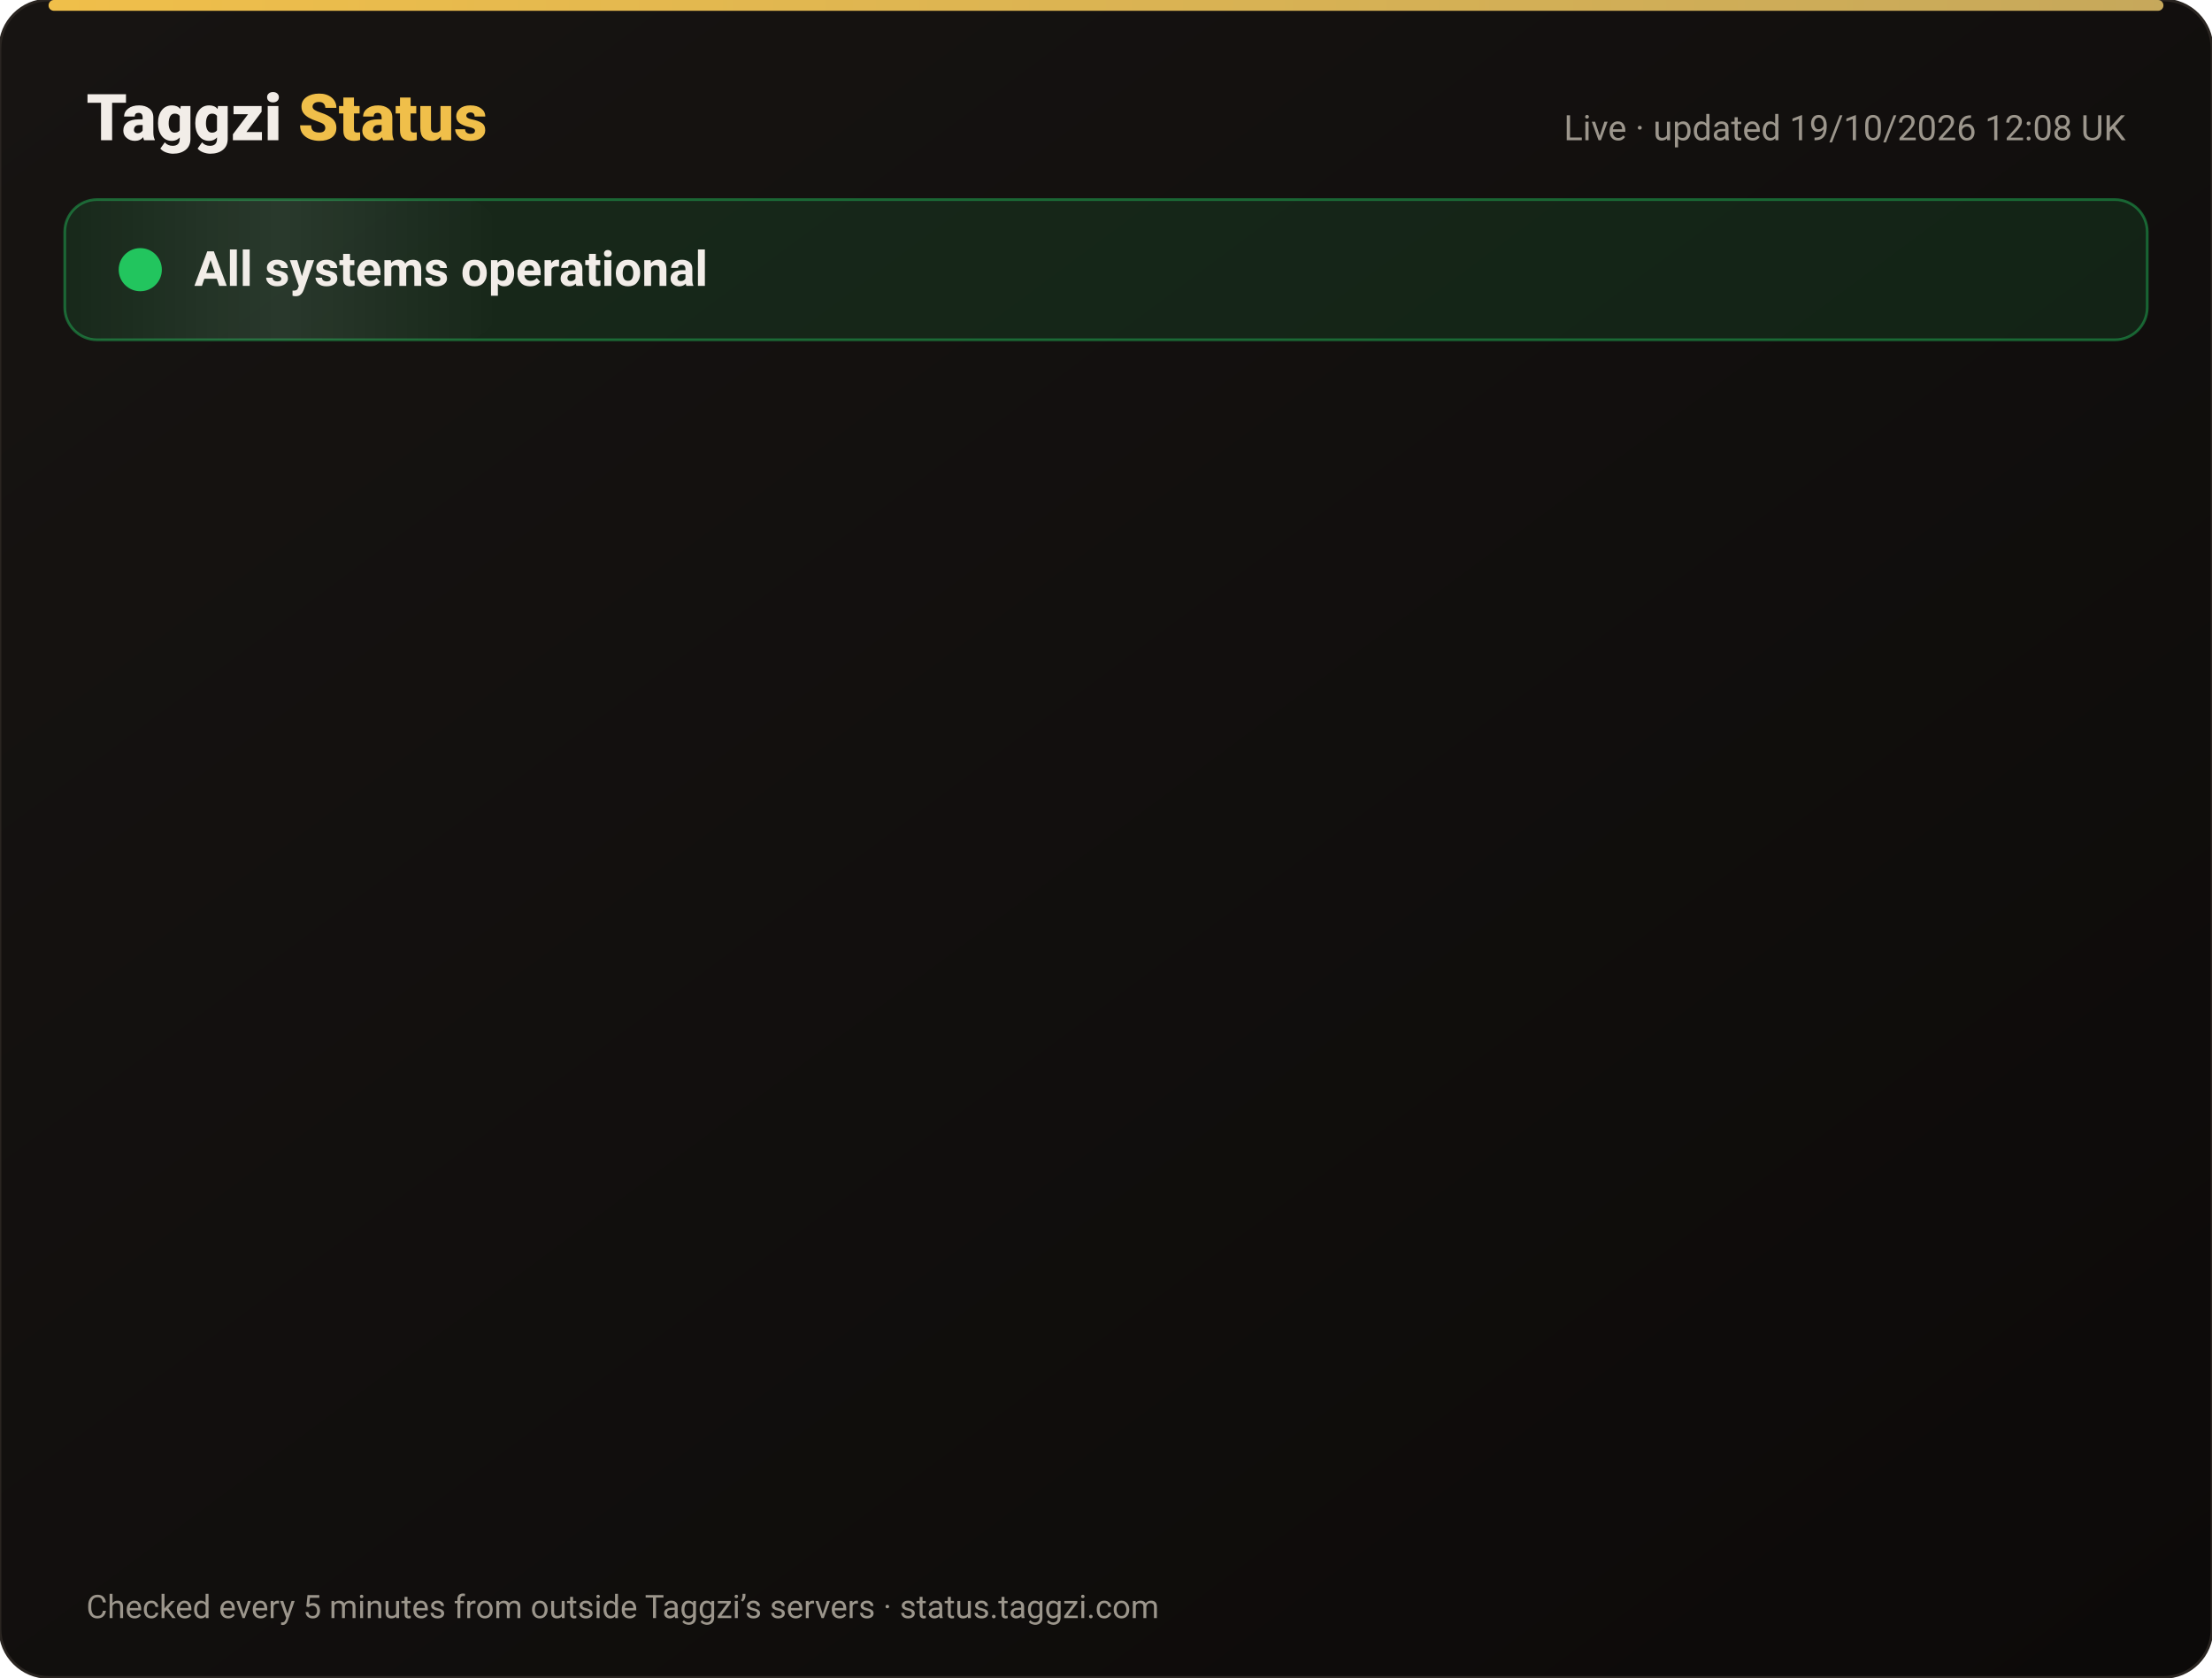
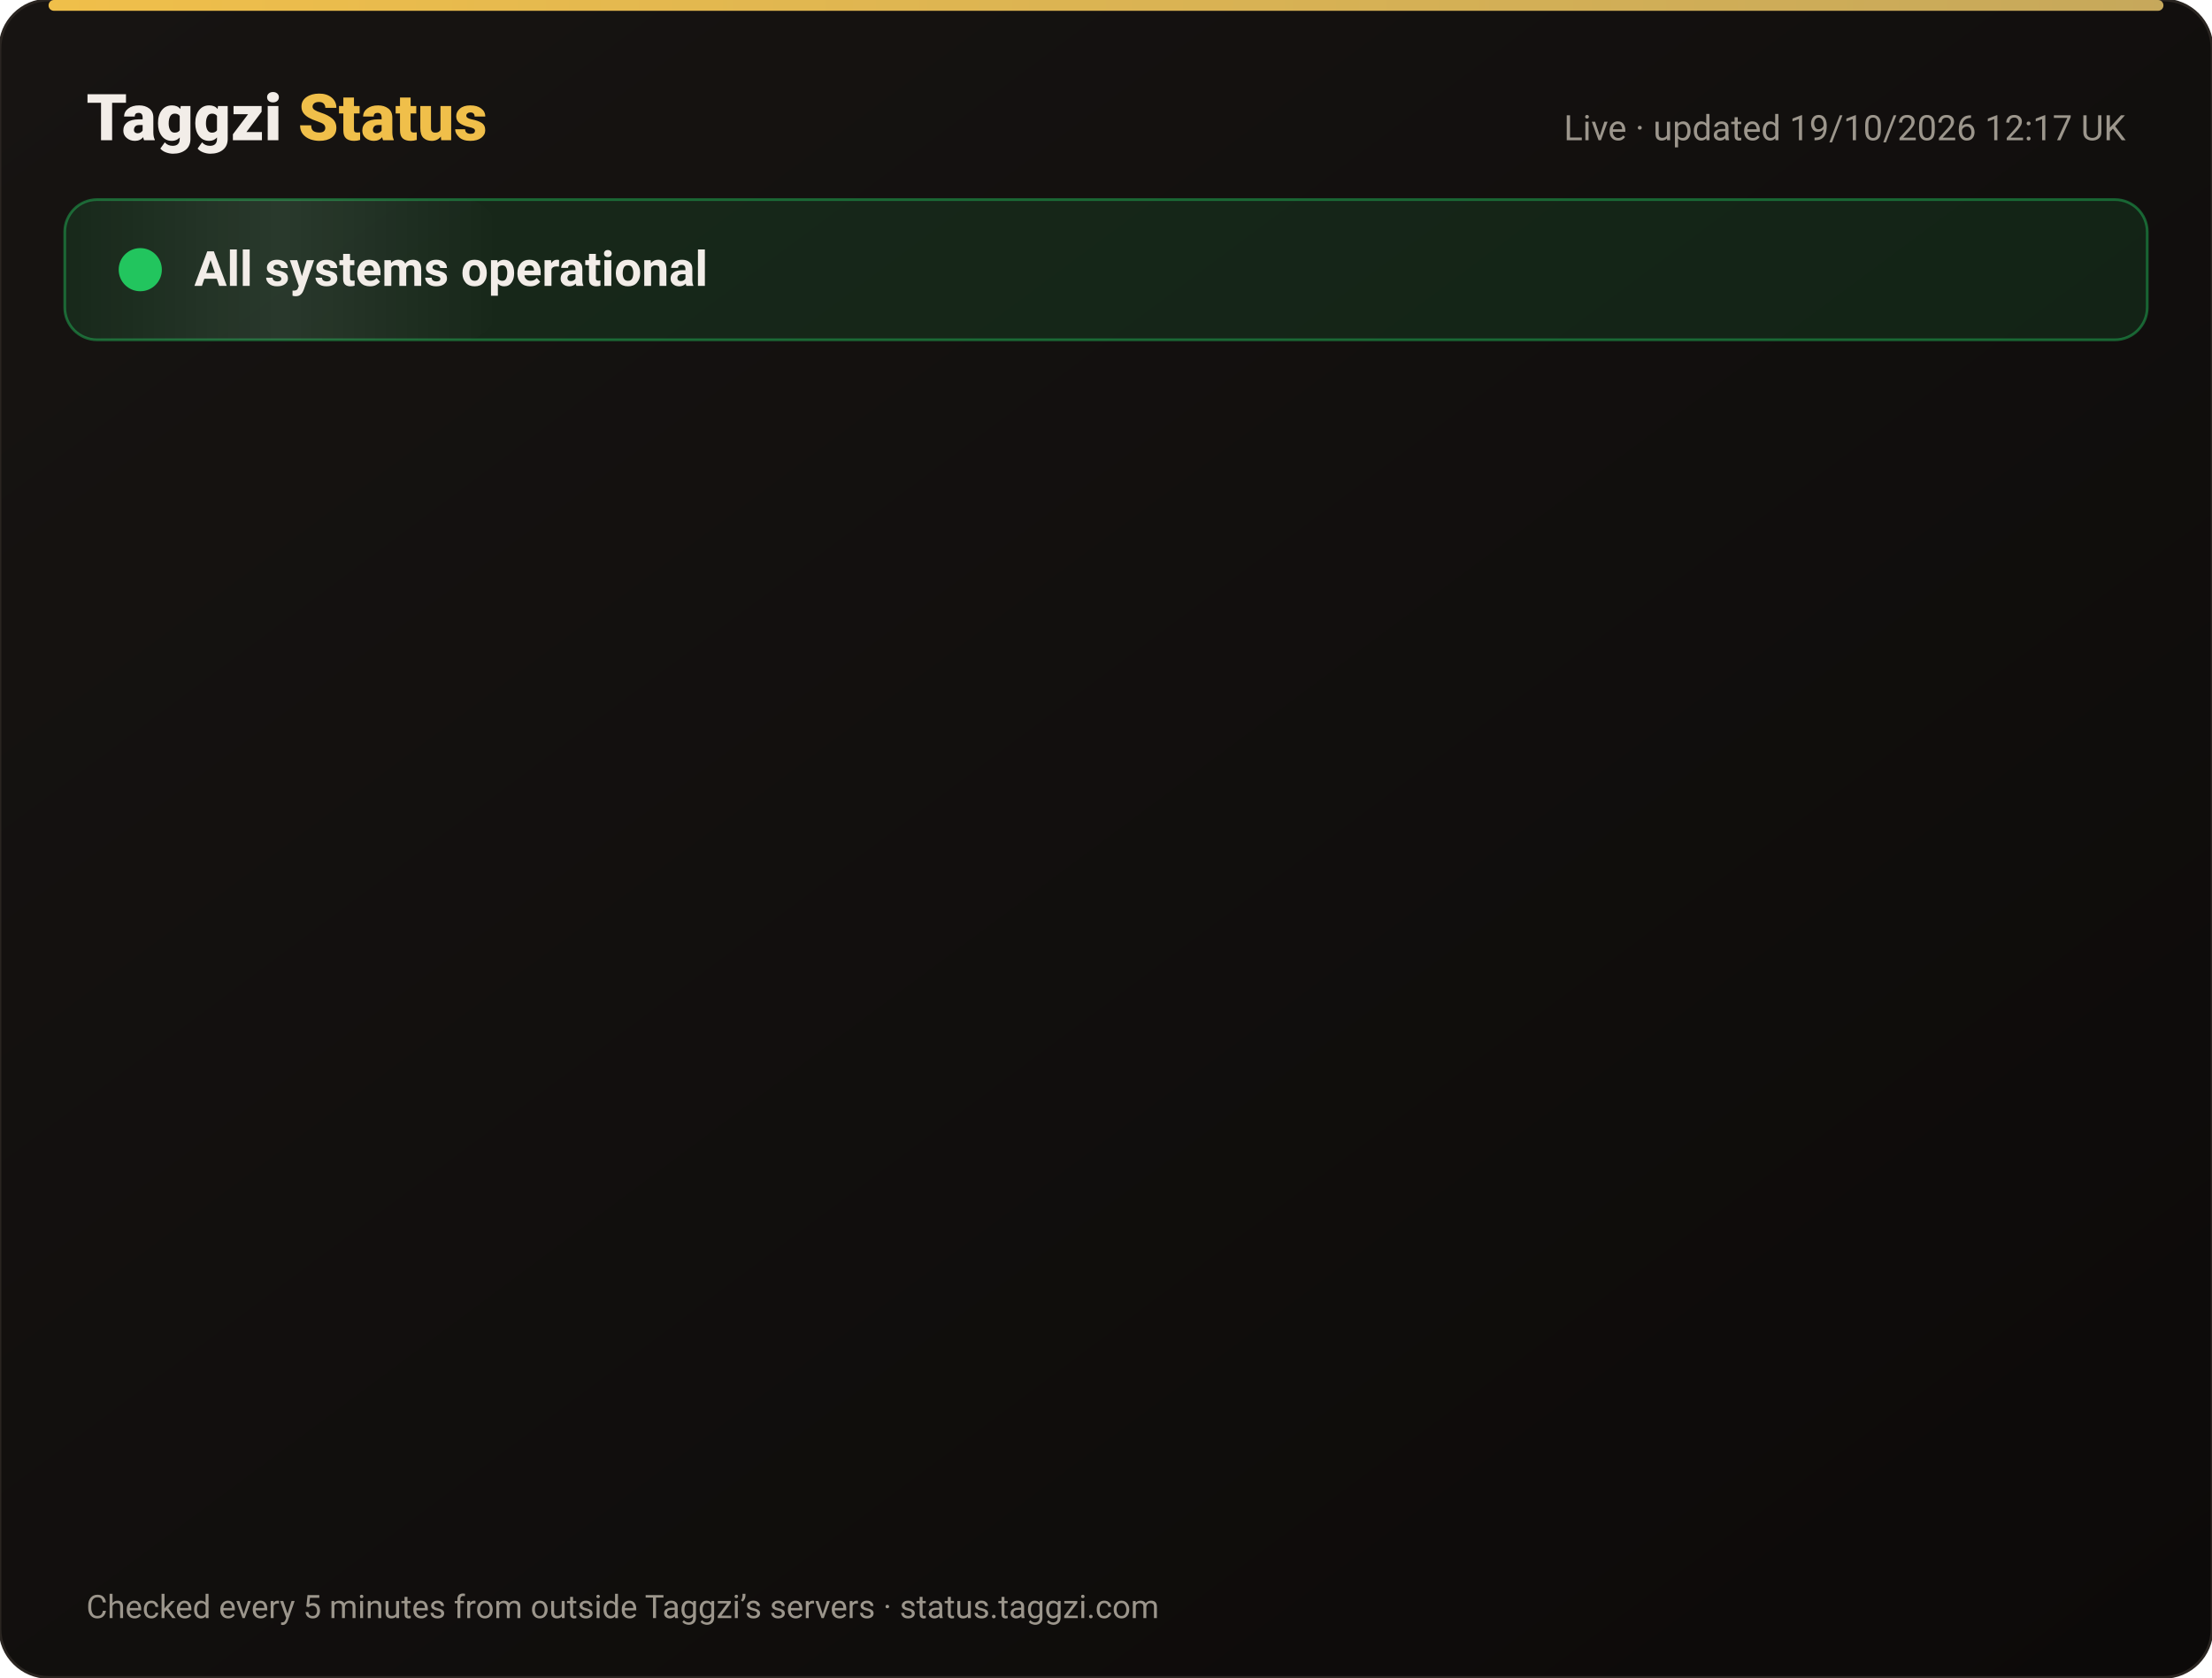
<svg xmlns="http://www.w3.org/2000/svg" width="820" height="622" viewBox="0 0 820 622" font-family="-apple-system,Segoe UI,Roboto,Helvetica,Arial,sans-serif">
  <defs>
    <linearGradient id="bg" x1="0" y1="0" x2="1" y2="1">
      <stop offset="0" stop-color="#171412" />
      <stop offset="1" stop-color="#0C0A09" />
    </linearGradient>
    <linearGradient id="gold" x1="0" x2="1">
      <stop offset="0" stop-color="#F0BF4A" />
      <stop offset="1" stop-color="#c6a85b" />
    </linearGradient>
    <linearGradient id="shine" x1="0" x2="1">
      <stop offset="0" stop-color="#fff" stop-opacity="0" />
      <stop offset=".5" stop-color="#fff" stop-opacity=".08" />
      <stop offset="1" stop-color="#fff" stop-opacity="0" />
    </linearGradient>
  </defs>
  <rect width="820" height="622" rx="18" fill="url(#bg)" stroke="#2a2521" />
  <rect x="18" y="0" width="784" height="4" rx="2" fill="url(#gold)" />
  <text x="32" y="52" font-size="24" font-weight="800" fill="#F2EDE8">Taggzi <tspan fill="#F0BF4A">Status</tspan>
  </text>
-   <text x="788" y="52" font-size="13" fill="#9C968C" text-anchor="end">Live · updated 19/10/2026 12:08 UK</text>
+   <text x="788" y="52" font-size="13" fill="#9C968C" text-anchor="end">Live · updated 19/10/2026 12:17 UK</text>
  <rect x="24" y="74" width="772" height="52" rx="12" fill="#22c55e" fill-opacity=".12" stroke="#22c55e" stroke-opacity=".45" />
  <rect x="24" y="74" width="160" height="52" rx="12" fill="url(#shine)">
    <animate attributeName="x" from="-160" to="820" dur="4s" repeatCount="indefinite" />
  </rect>
  <circle cx="52" cy="100" r="7" fill="#22c55e" />
  <circle cx="52" cy="100" r="7" fill="none" stroke="#22c55e" stroke-width="2">
    <animate attributeName="r" values="7;15;7" dur="2s" repeatCount="indefinite" />
    <animate attributeName="opacity" values=".9;0;.9" dur="2s" repeatCount="indefinite" />
  </circle>
  <text x="72" y="106" font-size="18" font-weight="700" fill="#F2EDE8">All systems operational</text>
  <g opacity="0">
    <animate attributeName="opacity" from="0" to="1" begin="0.00s" dur=".6s" fill="freeze" />
    <line x1="32" y1="188" x2="788" y2="188" stroke="#2a2521" />
    <circle cx="44" cy="166" r="6" fill="#22c55e">
      <animate attributeName="opacity" values="1;.45;1" dur="2.4s" begin="0.00s" repeatCount="indefinite" />
    </circle>
    <text x="62" y="171" font-size="15" font-weight="650" fill="#F2EDE8">Website</text>
    <text x="630" y="171" font-size="13" fill="#9C968C" text-anchor="end">100.00% uptime</text>
    <rect x="648" y="154" width="140" height="24" rx="12" fill="#22c55e" fill-opacity=".14" stroke="#22c55e" stroke-opacity=".5" />
    <text x="718" y="171" font-size="12" font-weight="700" fill="#22c55e" text-anchor="middle">Operational</text>
  </g>
  <g opacity="0">
    <animate attributeName="opacity" from="0" to="1" begin="0.15s" dur=".6s" fill="freeze" />
    <line x1="32" y1="234" x2="788" y2="234" stroke="#2a2521" />
    <circle cx="44" cy="212" r="6" fill="#22c55e">
      <animate attributeName="opacity" values="1;.45;1" dur="2.4s" begin="0.15s" repeatCount="indefinite" />
    </circle>
    <text x="62" y="217" font-size="15" font-weight="650" fill="#F2EDE8">Tag scans</text>
    <text x="630" y="217" font-size="13" fill="#9C968C" text-anchor="end">100.00% uptime</text>
    <rect x="648" y="200" width="140" height="24" rx="12" fill="#22c55e" fill-opacity=".14" stroke="#22c55e" stroke-opacity=".5" />
    <text x="718" y="217" font-size="12" font-weight="700" fill="#22c55e" text-anchor="middle">Operational</text>
  </g>
  <g opacity="0">
    <animate attributeName="opacity" from="0" to="1" begin="0.30s" dur=".6s" fill="freeze" />
    <line x1="32" y1="280" x2="788" y2="280" stroke="#2a2521" />
    <circle cx="44" cy="258" r="6" fill="#22c55e">
      <animate attributeName="opacity" values="1;.45;1" dur="2.4s" begin="0.30s" repeatCount="indefinite" />
    </circle>
    <text x="62" y="263" font-size="15" font-weight="650" fill="#F2EDE8">Manual tag lookup</text>
    <text x="630" y="263" font-size="13" fill="#9C968C" text-anchor="end">100.00% uptime</text>
    <rect x="648" y="246" width="140" height="24" rx="12" fill="#22c55e" fill-opacity=".14" stroke="#22c55e" stroke-opacity=".5" />
    <text x="718" y="263" font-size="12" font-weight="700" fill="#22c55e" text-anchor="middle">Operational</text>
  </g>
  <g opacity="0">
    <animate attributeName="opacity" from="0" to="1" begin="0.45s" dur=".6s" fill="freeze" />
    <line x1="32" y1="326" x2="788" y2="326" stroke="#2a2521" />
    <circle cx="44" cy="304" r="6" fill="#22c55e">
      <animate attributeName="opacity" values="1;.45;1" dur="2.4s" begin="0.45s" repeatCount="indefinite" />
    </circle>
    <text x="62" y="309" font-size="15" font-weight="650" fill="#F2EDE8">App &amp; login</text>
    <text x="630" y="309" font-size="13" fill="#9C968C" text-anchor="end">100.00% uptime</text>
    <rect x="648" y="292" width="140" height="24" rx="12" fill="#22c55e" fill-opacity=".14" stroke="#22c55e" stroke-opacity=".5" />
    <text x="718" y="309" font-size="12" font-weight="700" fill="#22c55e" text-anchor="middle">Operational</text>
  </g>
  <g opacity="0">
    <animate attributeName="opacity" from="0" to="1" begin="0.60s" dur=".6s" fill="freeze" />
    <line x1="32" y1="372" x2="788" y2="372" stroke="#2a2521" />
    <circle cx="44" cy="350" r="6" fill="#22c55e">
      <animate attributeName="opacity" values="1;.45;1" dur="2.4s" begin="0.60s" repeatCount="indefinite" />
    </circle>
    <text x="62" y="355" font-size="15" font-weight="650" fill="#F2EDE8">Community alerts</text>
    <text x="630" y="355" font-size="13" fill="#9C968C" text-anchor="end">100.00% uptime</text>
    <rect x="648" y="338" width="140" height="24" rx="12" fill="#22c55e" fill-opacity=".14" stroke="#22c55e" stroke-opacity=".5" />
    <text x="718" y="355" font-size="12" font-weight="700" fill="#22c55e" text-anchor="middle">Operational</text>
  </g>
  <g opacity="0">
    <animate attributeName="opacity" from="0" to="1" begin="0.75s" dur=".6s" fill="freeze" />
    <line x1="32" y1="418" x2="788" y2="418" stroke="#2a2521" />
    <circle cx="44" cy="396" r="6" fill="#22c55e">
      <animate attributeName="opacity" values="1;.45;1" dur="2.4s" begin="0.75s" repeatCount="indefinite" />
    </circle>
    <text x="62" y="401" font-size="15" font-weight="650" fill="#F2EDE8">Private calling</text>
    <text x="630" y="401" font-size="13" fill="#9C968C" text-anchor="end">100.00% uptime</text>
    <rect x="648" y="384" width="140" height="24" rx="12" fill="#22c55e" fill-opacity=".14" stroke="#22c55e" stroke-opacity=".5" />
    <text x="718" y="401" font-size="12" font-weight="700" fill="#22c55e" text-anchor="middle">Operational</text>
  </g>
  <g opacity="0">
    <animate attributeName="opacity" from="0" to="1" begin="0.90s" dur=".6s" fill="freeze" />
    <line x1="32" y1="464" x2="788" y2="464" stroke="#2a2521" />
    <circle cx="44" cy="442" r="6" fill="#22c55e">
      <animate attributeName="opacity" values="1;.45;1" dur="2.4s" begin="0.90s" repeatCount="indefinite" />
    </circle>
    <text x="62" y="447" font-size="15" font-weight="650" fill="#F2EDE8">Payments</text>
    <text x="630" y="447" font-size="13" fill="#9C968C" text-anchor="end">99.98% uptime</text>
    <rect x="648" y="430" width="140" height="24" rx="12" fill="#22c55e" fill-opacity=".14" stroke="#22c55e" stroke-opacity=".5" />
    <text x="718" y="447" font-size="12" font-weight="700" fill="#22c55e" text-anchor="middle">Operational</text>
  </g>
  <g opacity="0">
    <animate attributeName="opacity" from="0" to="1" begin="1.05s" dur=".6s" fill="freeze" />
    <line x1="32" y1="510" x2="788" y2="510" stroke="#2a2521" />
    <circle cx="44" cy="488" r="6" fill="#22c55e">
      <animate attributeName="opacity" values="1;.45;1" dur="2.4s" begin="1.05s" repeatCount="indefinite" />
    </circle>
    <text x="62" y="493" font-size="15" font-weight="650" fill="#F2EDE8">Email &amp; support</text>
    <text x="630" y="493" font-size="13" fill="#9C968C" text-anchor="end">100.00% uptime</text>
    <rect x="648" y="476" width="140" height="24" rx="12" fill="#22c55e" fill-opacity=".14" stroke="#22c55e" stroke-opacity=".5" />
    <text x="718" y="493" font-size="12" font-weight="700" fill="#22c55e" text-anchor="middle">Operational</text>
  </g>
  <g opacity="0">
    <animate attributeName="opacity" from="0" to="1" begin="1.20s" dur=".6s" fill="freeze" />
    <line x1="32" y1="556" x2="788" y2="556" stroke="#2a2521" />
    <circle cx="44" cy="534" r="6" fill="#22c55e">
      <animate attributeName="opacity" values="1;.45;1" dur="2.4s" begin="1.20s" repeatCount="indefinite" />
    </circle>
    <text x="62" y="539" font-size="15" font-weight="650" fill="#F2EDE8">Secure connection (SSL)</text>
    <text x="630" y="539" font-size="13" fill="#9C968C" text-anchor="end">100.00% uptime</text>
    <rect x="648" y="522" width="140" height="24" rx="12" fill="#22c55e" fill-opacity=".14" stroke="#22c55e" stroke-opacity=".5" />
    <text x="718" y="539" font-size="12" font-weight="700" fill="#22c55e" text-anchor="middle">Operational</text>
  </g>
  <text x="32" y="600" font-size="12" fill="#9C968C">Checked every 5 minutes from outside Taggzi’s servers · status.taggzi.com</text>
</svg>
